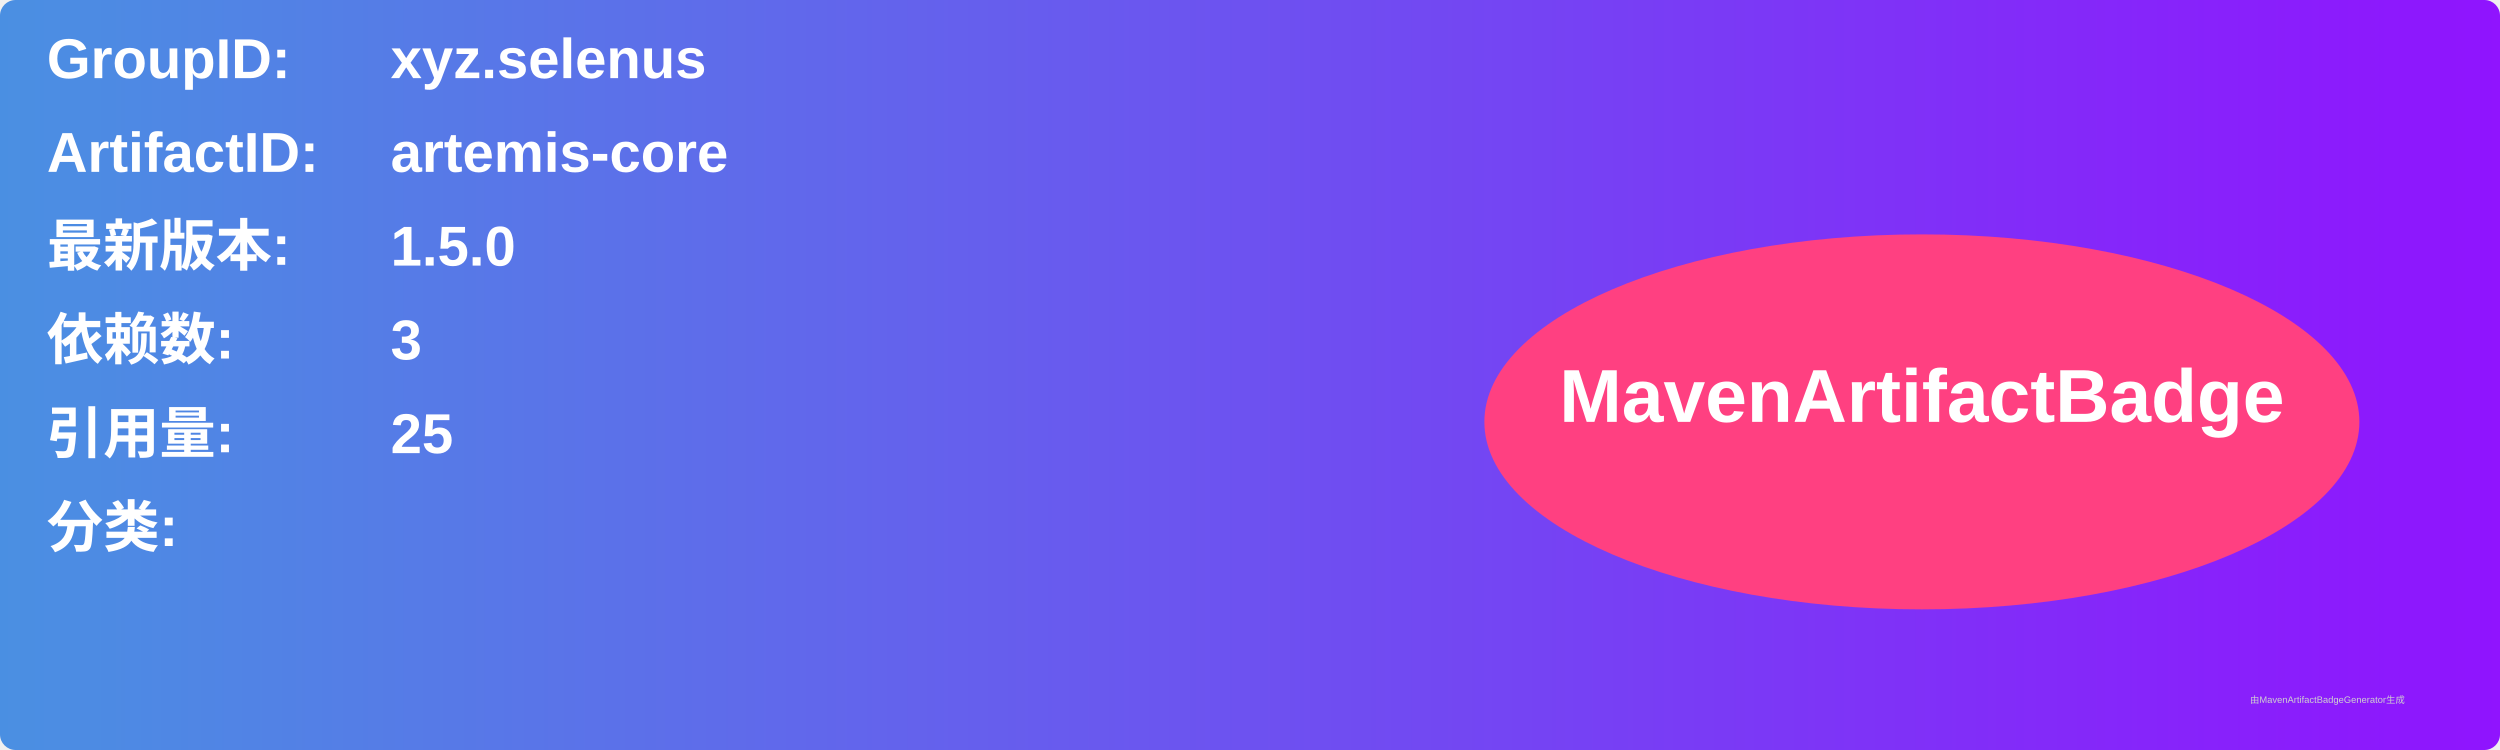
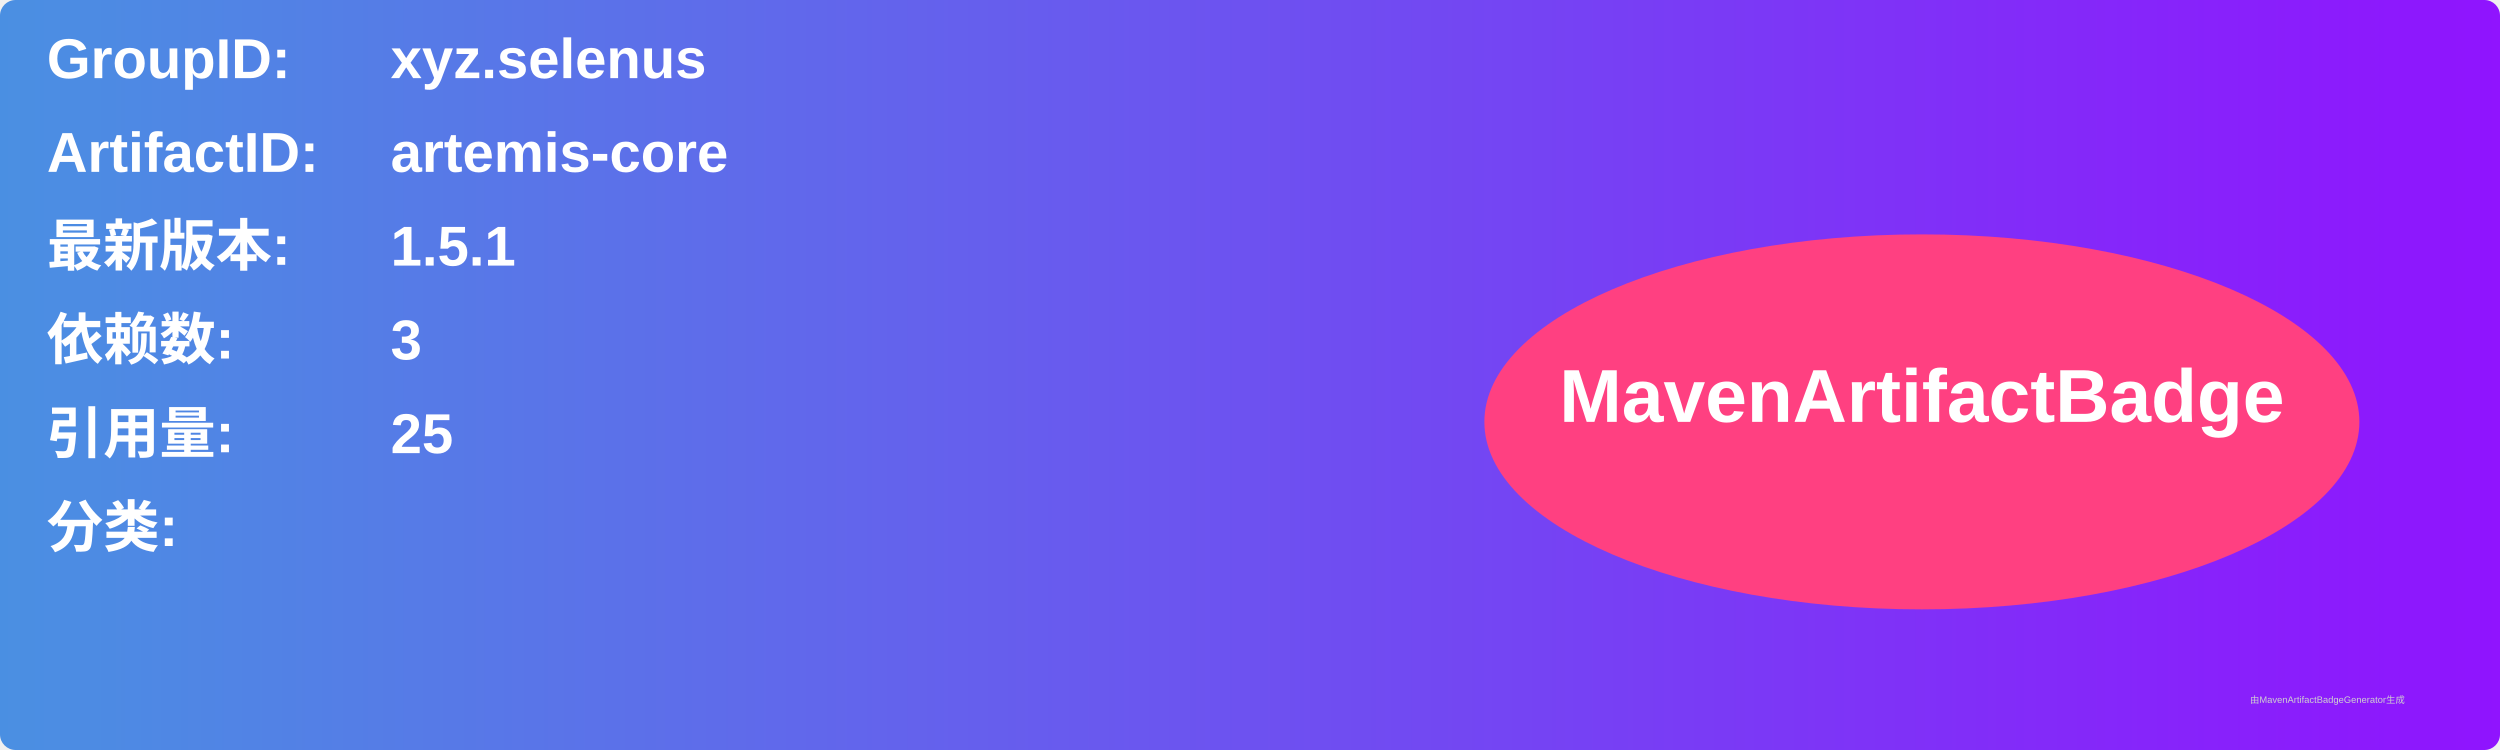
<svg xmlns="http://www.w3.org/2000/svg" width="800" height="240" viewBox="0 0 800 240">
  <linearGradient id="grad" x1="0%" y1="0%" x2="100%" y2="0%">
    <stop offset="0%" stop-color="#4a90e2" />
    <stop offset="100%" stop-color="#9013fe" />
  </linearGradient>
  <rect width="100%" height="100%" rx="5" ry="5" fill="url(#grad)" />
  <g transform="translate(15, 15)">
    <text x="0" y="10" font-family="Arial" font-size="18" fill="white" font-weight="bold" width="260">GroupID:</text>
    <text x="110" y="10" font-family="Arial" font-size="18" fill="white" font-weight="bold" width="460">xyz.selenus</text>
    <text x="0" y="40" font-family="Arial" font-size="18" fill="white" font-weight="bold" width="260">ArtifactID:</text>
    <text x="110" y="40" font-family="Arial" font-size="18" fill="white" font-weight="bold" width="460">artemis-core</text>
    <text x="0" y="70" font-family="Arial" font-size="18" fill="white" font-weight="bold">最新版本:</text>
    <text x="110" y="70" font-family="Arial" font-size="18" fill="white" font-weight="bold">
-       <tspan font-weight="bold">1.5.0</tspan>
+       <tspan font-weight="bold">1.5.1</tspan>
    </text>
    <text x="0" y="100" font-family="Arial" font-size="18" fill="white" font-weight="bold">依赖数: </text>
    <text x="110" y="100" font-family="Arial" font-size="18" fill="white">
      <tspan font-weight="bold">3</tspan>
    </text>
    <text x="0" y="130" font-family="Arial" font-size="18" fill="white" font-weight="bold">引用量: </text>
    <text x="110" y="130" font-family="Arial" font-size="18" fill="white">
      <tspan font-weight="bold">25</tspan>
    </text>
    <text x="0" y="160" font-family="Arial" font-size="18" fill="white" font-weight="bold">分类:</text>
    <text x="10" y="190" font-family="Arial" font-size="10" fill="white">
      <tspan font-weight="bold" />
    </text>
    <ellipse cx="600" cy="120" rx="140" ry="60" fill="#ff4081" />
    <text x="600" y="120" text-anchor="middle" font-family="Arial" font-size="24" fill="white" font-weight="bold">MavenArtifactBadge</text>
  </g>
  <text x="720" y="225" font-family="Arial" font-size="3" fill="#d0d0d0">由MavenArtifactBadgeGenerator生成</text>
</svg>
